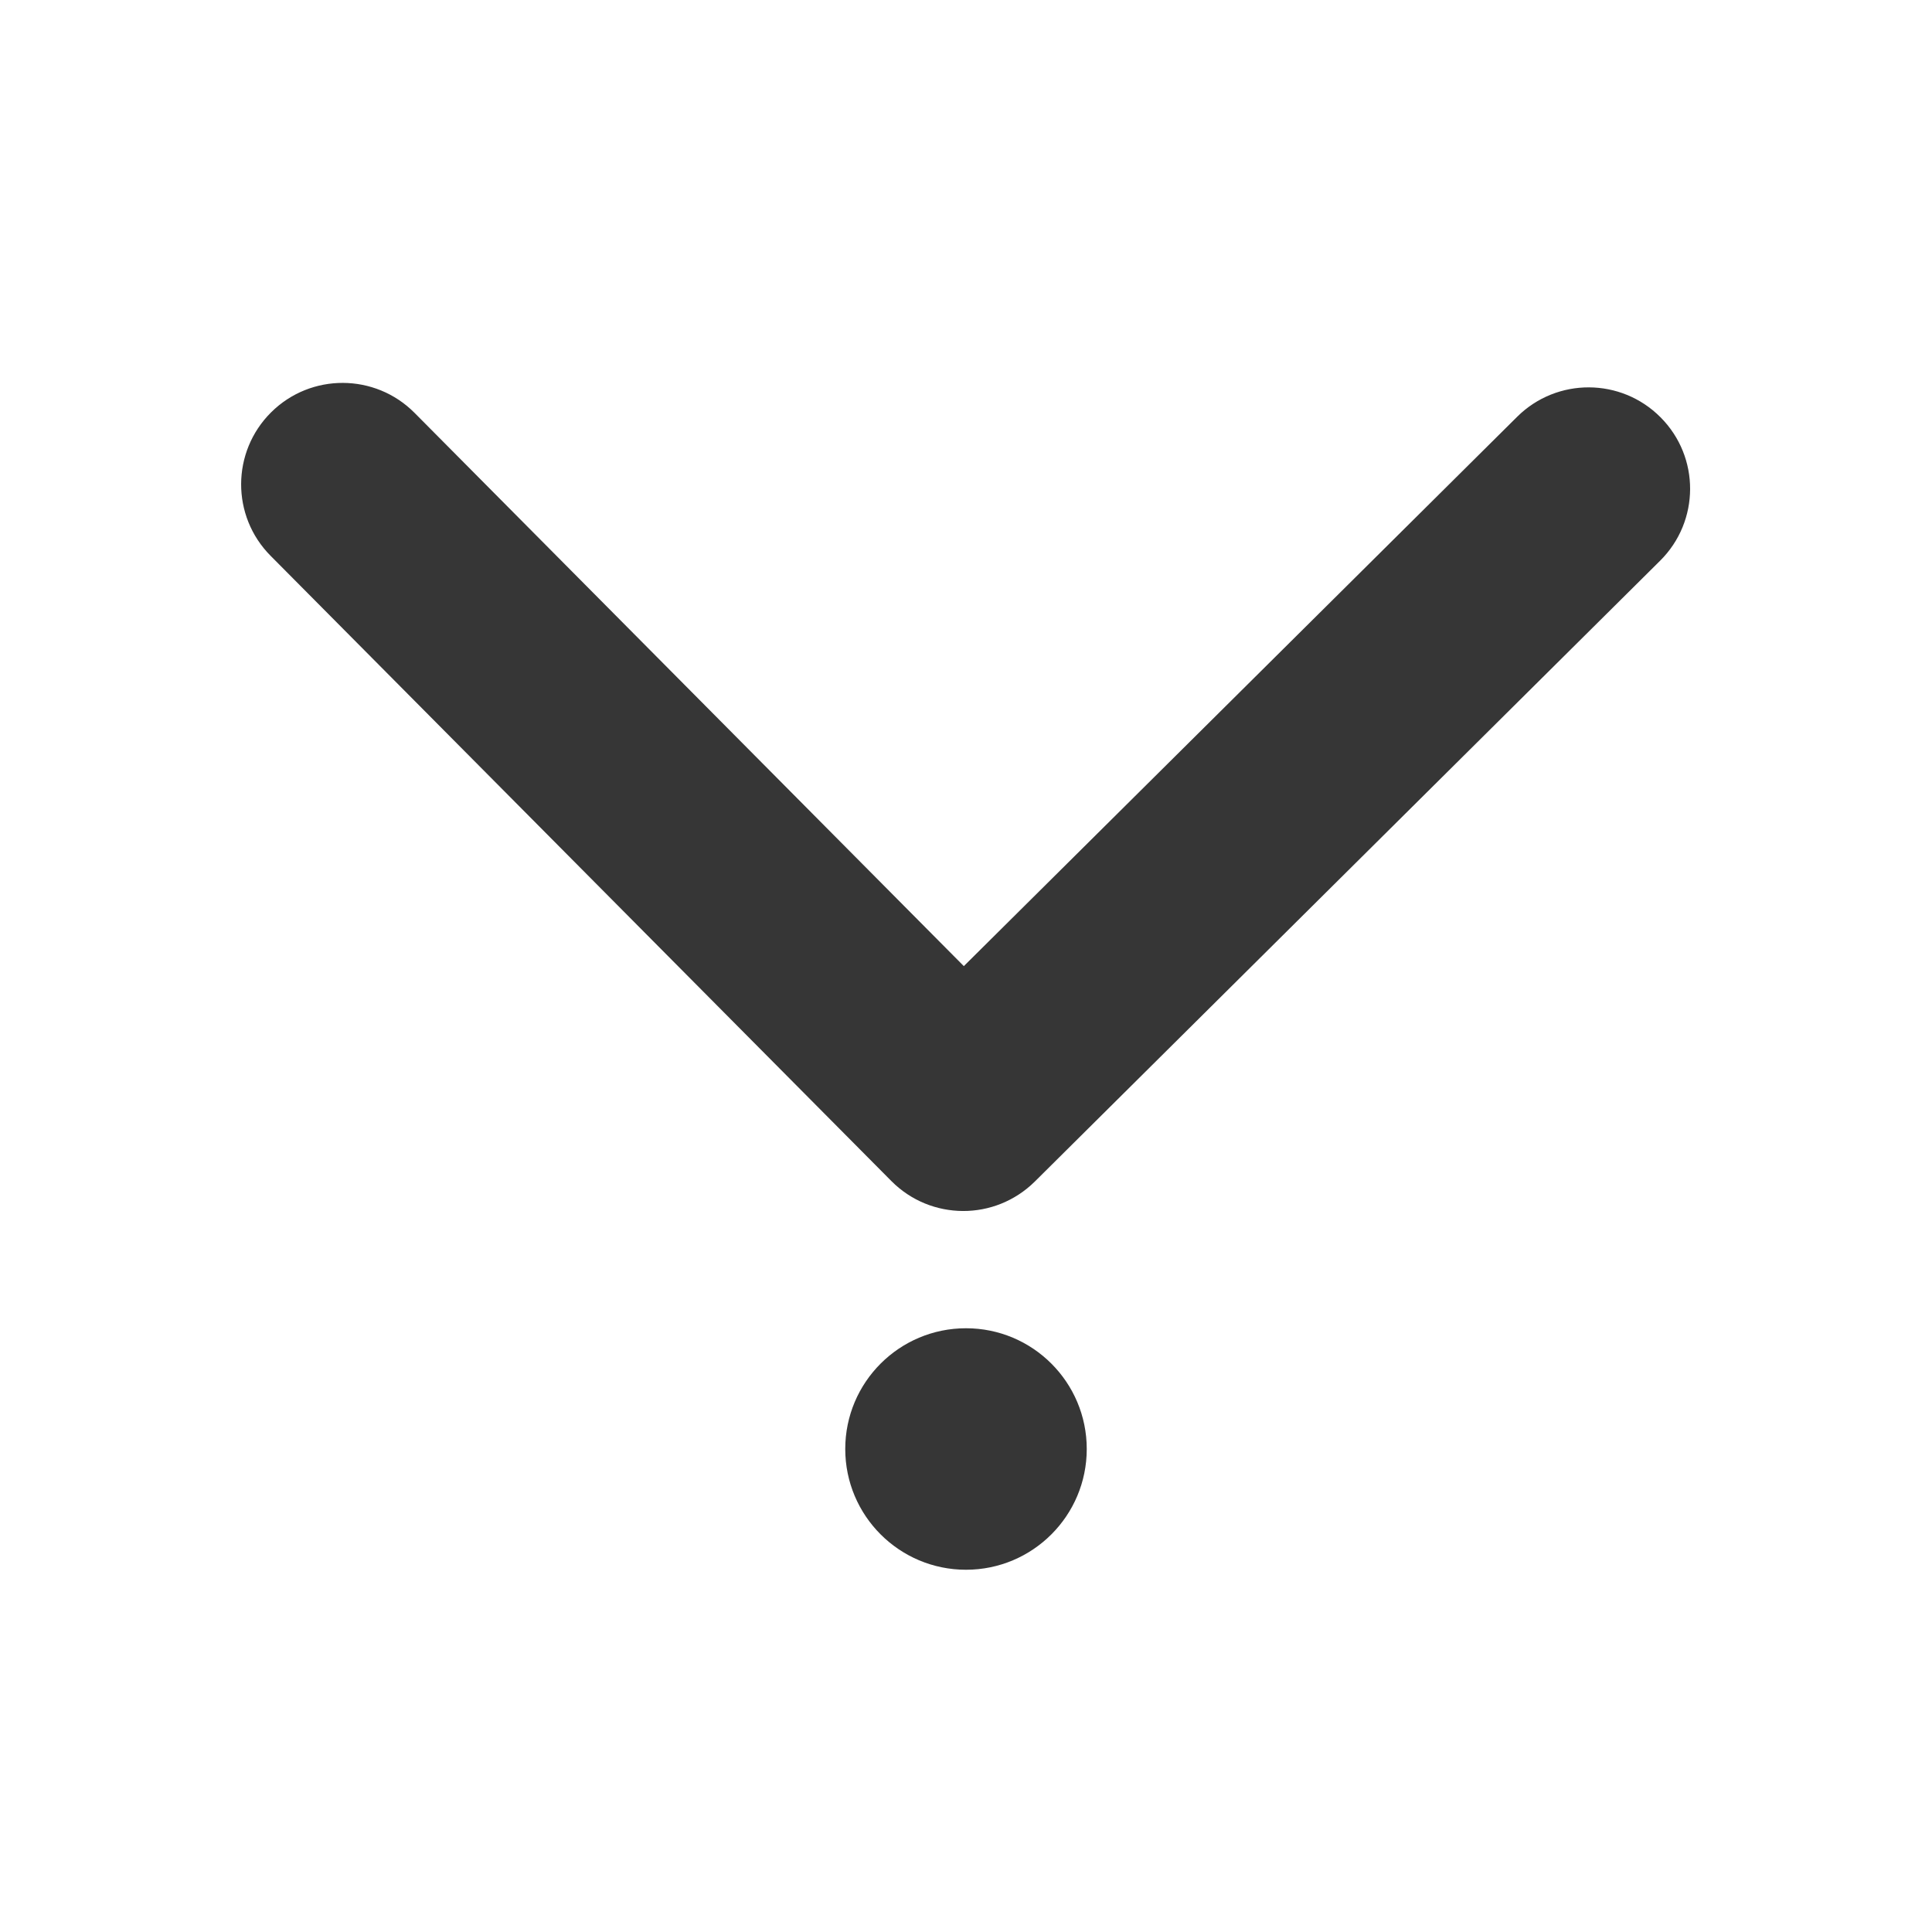
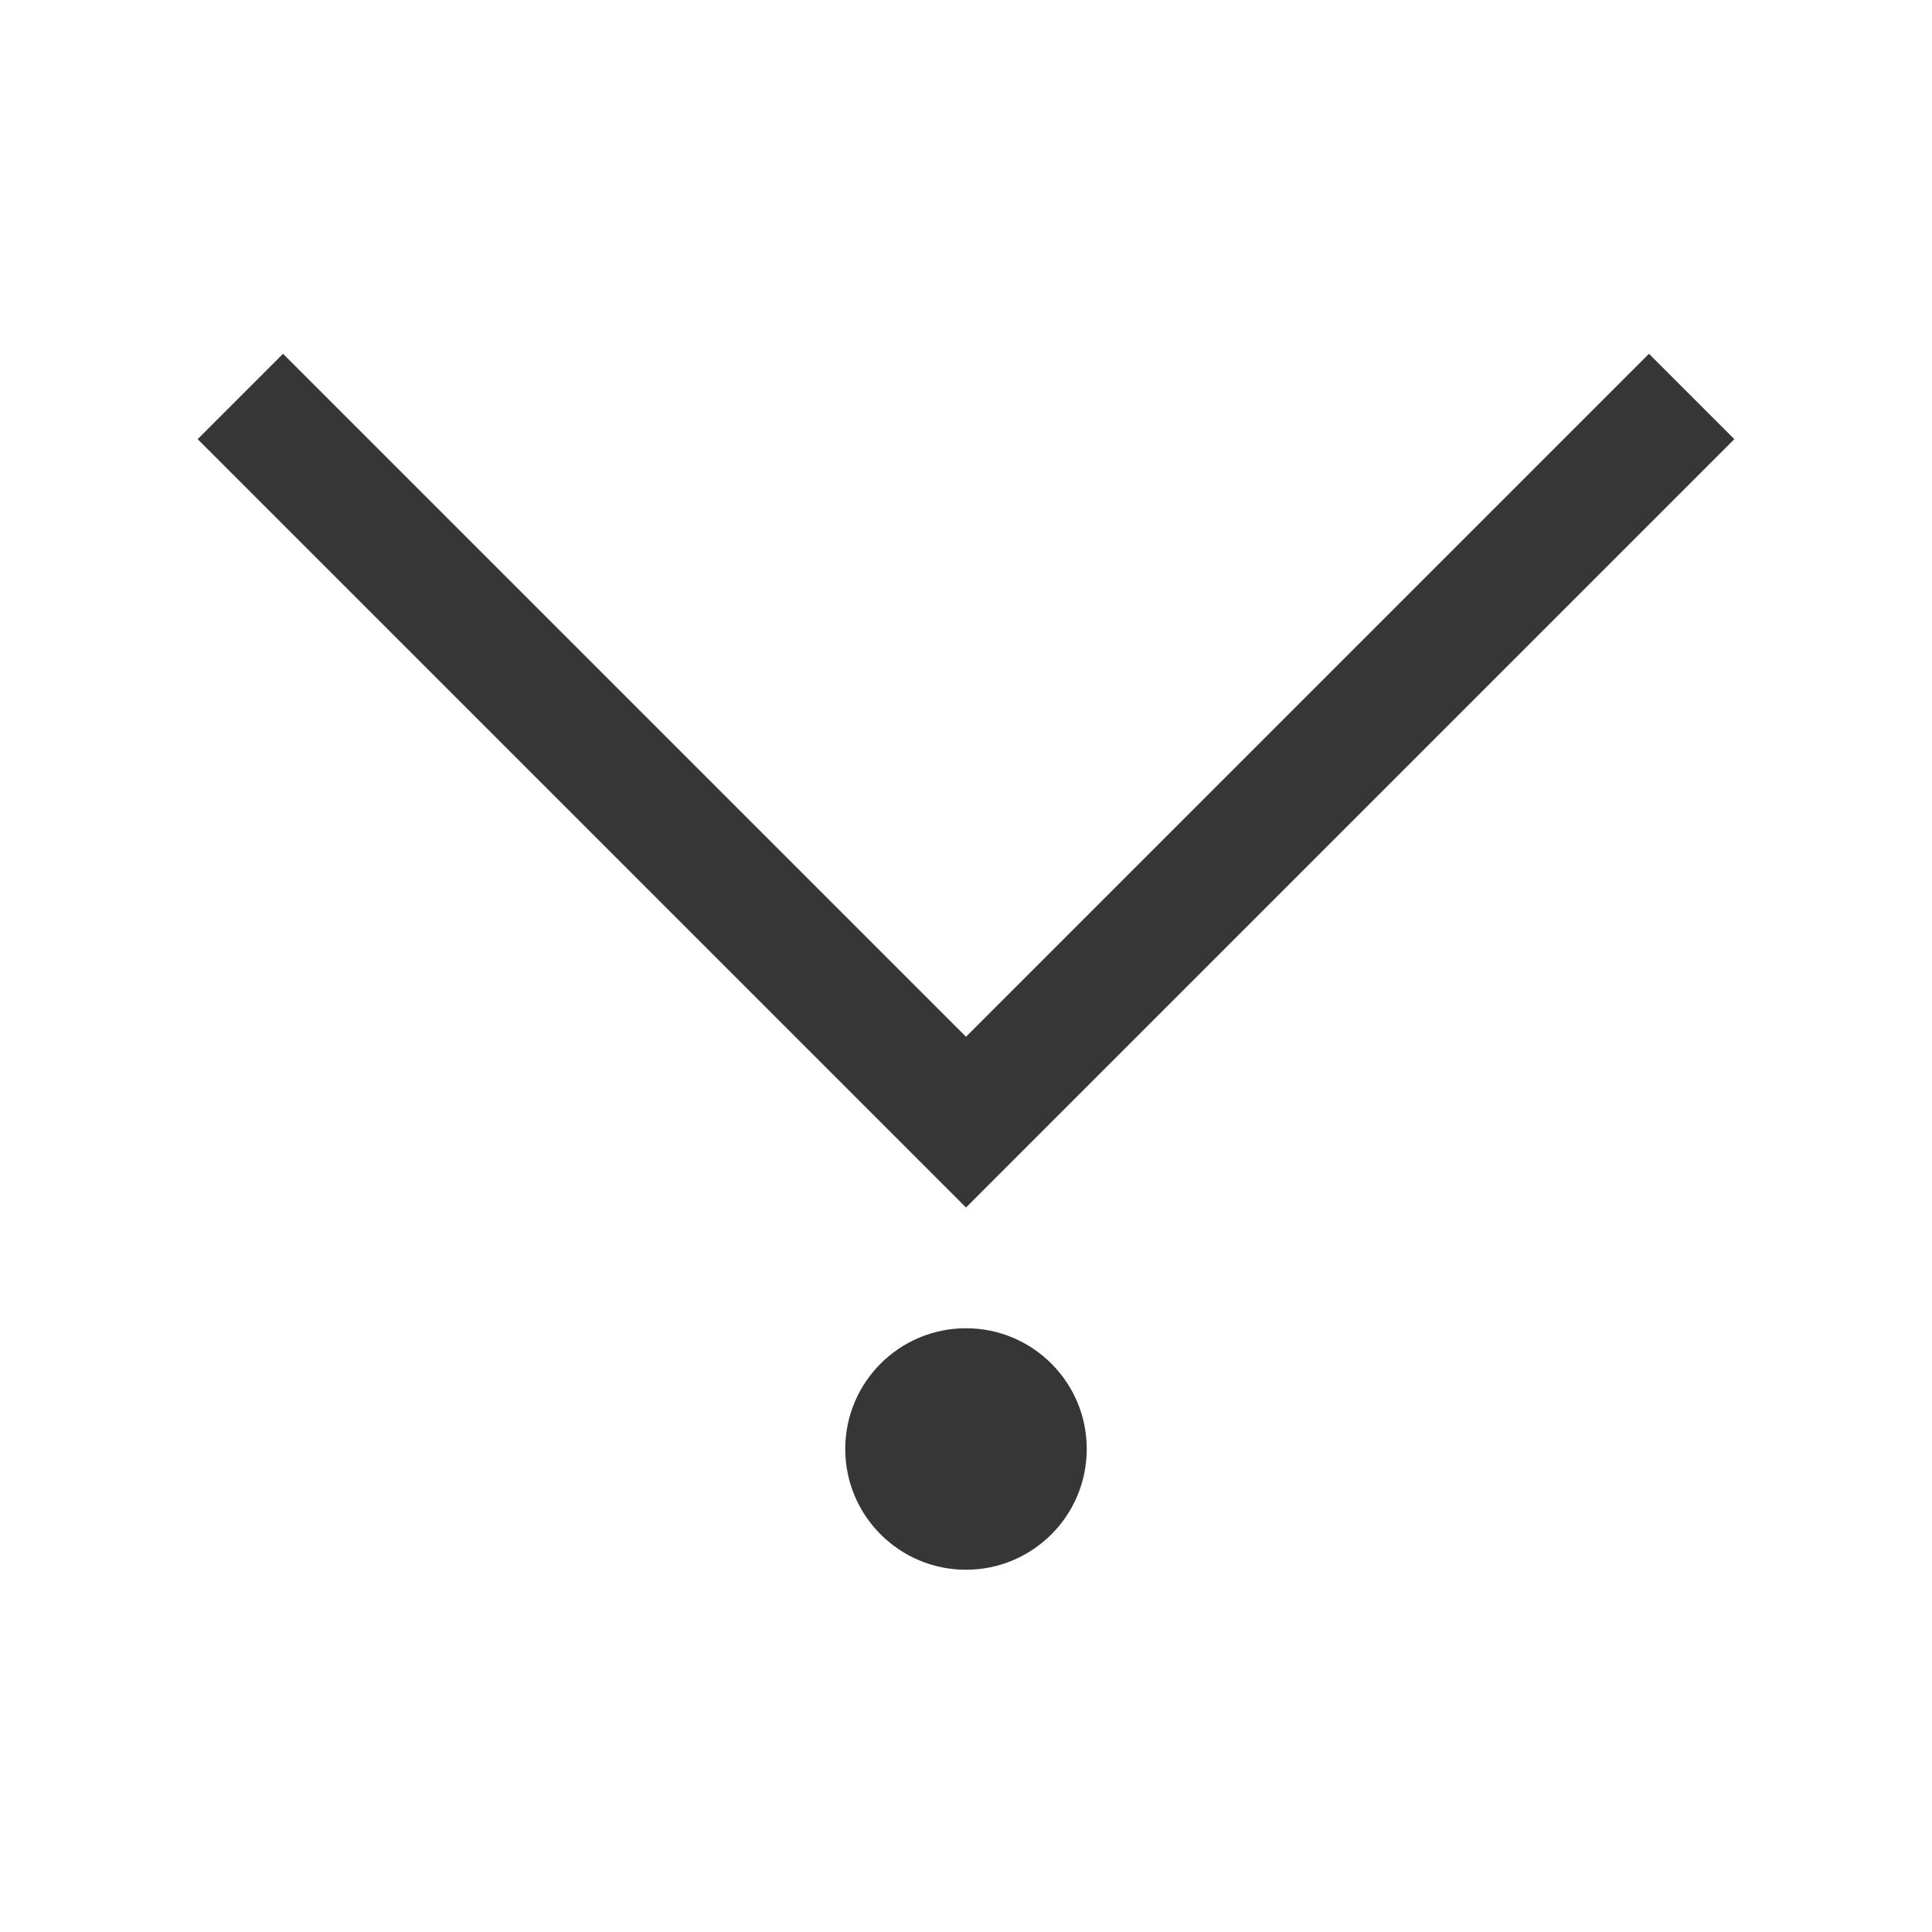
- <svg xmlns="http://www.w3.org/2000/svg" version="1.1" viewBox="0 0 16 16">
+ <svg version="1.1" viewBox="0 0 16 16">
  <defs>
-     <style id="current-color-scheme" type="text/css">.ColorScheme-Text {
-         color:#363636;
-       }</style>
+     <style id="current-color-scheme" type="text/css">.ColorScheme-Text { color:#363636; }</style>
  </defs>
-   <g transform="translate(-361 -30.401)">
-     <path d="m369.57 40.186 5.178-5.141c0.33-0.327 0.332-0.859 4e-3 -1.188-0.327-0.329-0.859-0.331-1.188-0.004l-4.582 4.549-4.549-4.582c-0.327-0.329-0.859-0.331-1.188-0.004-0.329 0.327-0.331 0.859-4e-3 1.188l5.141 5.178c0.164 0.165 0.378 0.247 0.593 0.248 0.215 7.77e-4 0.43-0.081 0.595-0.244z" fill="#363636" stroke-width=".027" />
-   </g>
-   <circle cx="8" cy="12" r="1" fill="#363636" />
+   <path class="ColorScheme-Text" d="M 14.363,3.637 8,10 1.637,3.637 2.344,2.93 l 5.656,5.656 5.656,-5.656 0.707,0.707 z" fill="currentColor" />
+   <circle class="ColorScheme-Text" transform="scale(1,-1)" cx="8" cy="-12" r="1" fill="currentColor" />
</svg>
